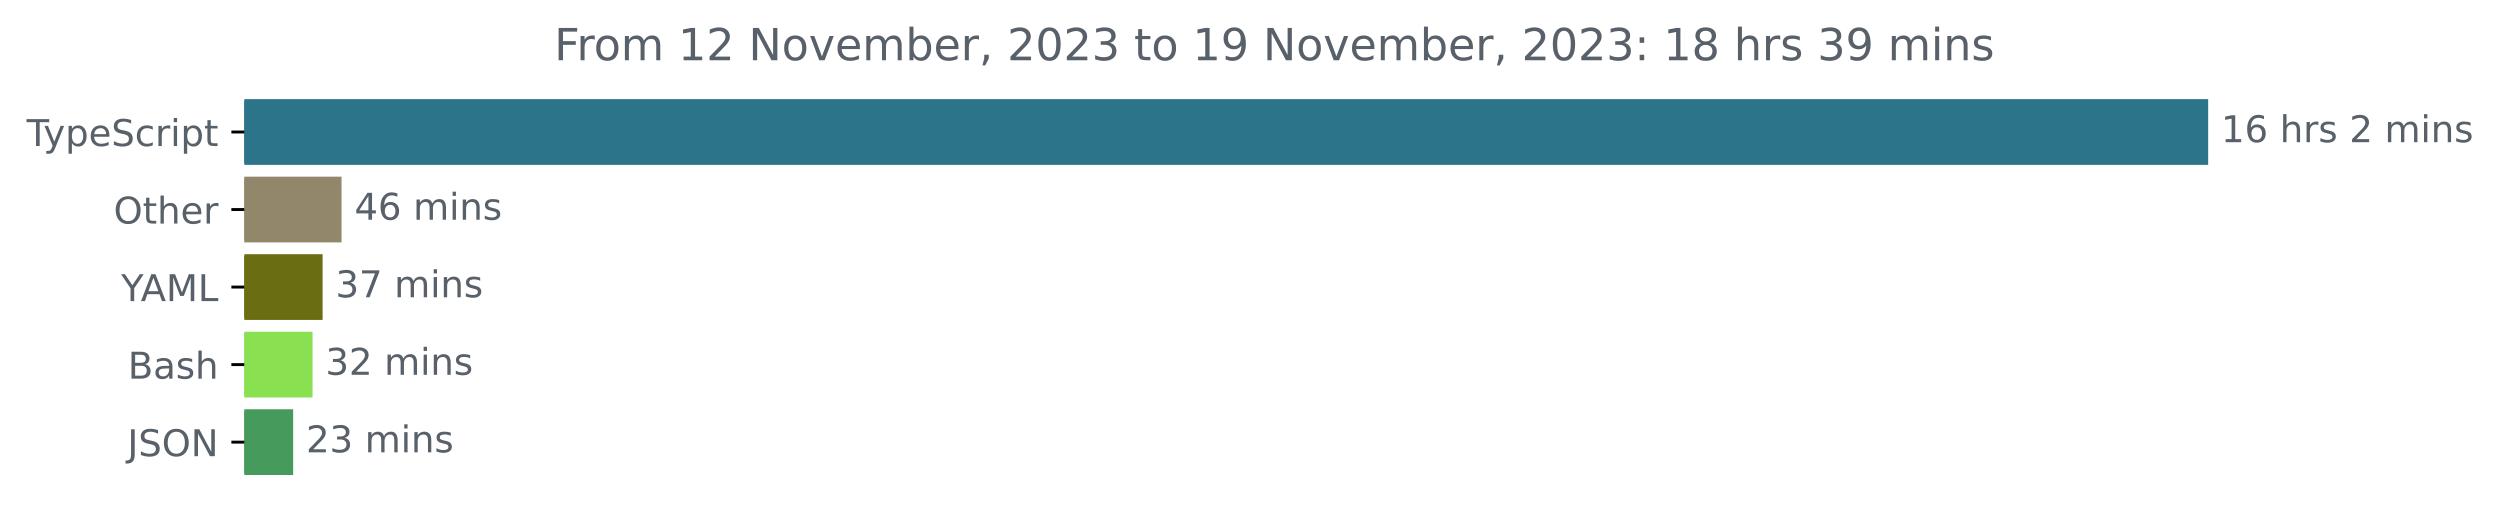
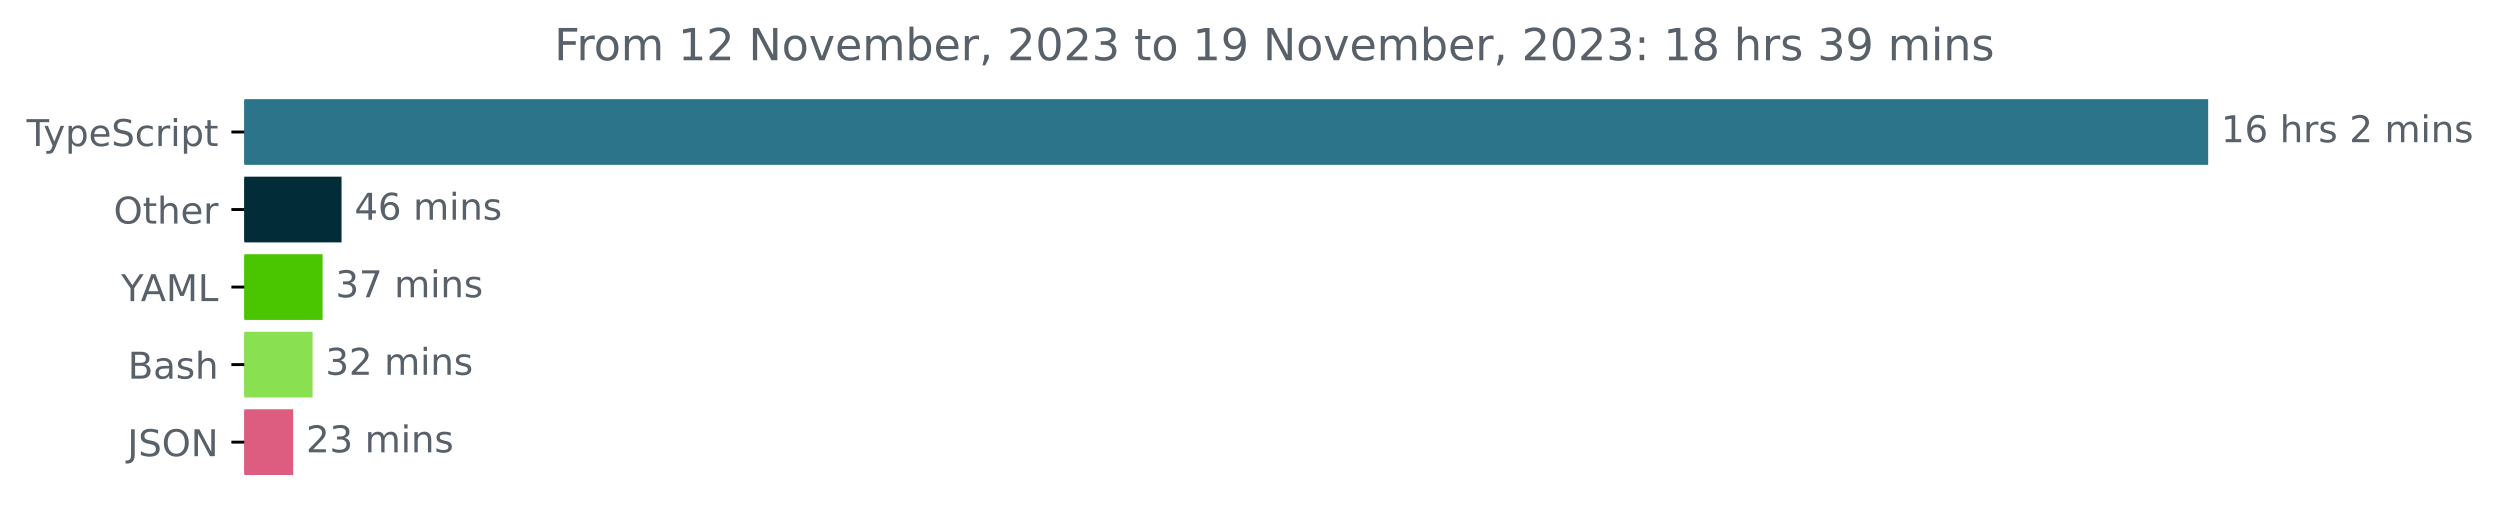
<svg xmlns="http://www.w3.org/2000/svg" xmlns:xlink="http://www.w3.org/1999/xlink" width="677.144pt" height="140.398pt" viewBox="0 0 677.144 140.398" version="1.1">
  <defs>
    <style type="text/css">*{stroke-linejoin: round; stroke-linecap: butt}</style>
  </defs>
  <g id="figure_1">
    <g id="patch_1">
      <path d="M -0 140.398  L 677.144 140.398  L 677.144 0  L -0 0  L -0 140.398  z " style="fill: none" />
    </g>
    <g id="axes_1">
      <g id="patch_2">
-         <path d="M 66.17 27.358  L 597.599 27.358  L 597.599 44.158  L 66.17 44.158  z " clip-path="url(#pe5cdafc75e)" style="fill: #2b7489; stroke: #2b7489; stroke-linejoin: miter" />
+         <path d="M 66.17 27.358  L 597.599 27.358  L 597.599 44.158  L 66.17 44.158  z " clip-path="url(#p05cfcee676)" style="fill: #2b7489; stroke: #2b7489; stroke-linejoin: miter" />
      </g>
      <g id="patch_3">
-         <path d="M 66.17 48.358  L 92.009 48.358  L 92.009 65.158  L 66.17 65.158  z " clip-path="url(#pe5cdafc75e)" style="fill: #92876a; stroke: #92876a; stroke-linejoin: miter" />
+         <path d="M 66.17 48.358  L 92.009 48.358  L 92.009 65.158  L 66.17 65.158  z " clip-path="url(#p05cfcee676)" style="fill: #022d38; stroke: #022d38; stroke-linejoin: miter" />
      </g>
      <g id="patch_4">
-         <path d="M 66.17 69.358  L 86.879 69.358  L 86.879 86.158  L 66.17 86.158  z " clip-path="url(#pe5cdafc75e)" style="fill: #6a6d12; stroke: #6a6d12; stroke-linejoin: miter" />
+         <path d="M 66.17 69.358  L 86.879 69.358  L 86.879 86.158  L 66.17 86.158  z " clip-path="url(#p05cfcee676)" style="fill: #4ac601; stroke: #4ac601; stroke-linejoin: miter" />
      </g>
      <g id="patch_5">
-         <path d="M 66.17 90.358  L 84.159 90.358  L 84.159 107.158  L 66.17 107.158  z " clip-path="url(#pe5cdafc75e)" style="fill: #89e051; stroke: #89e051; stroke-linejoin: miter" />
+         <path d="M 66.17 90.358  L 84.159 90.358  L 84.159 107.158  L 66.17 107.158  z " clip-path="url(#p05cfcee676)" style="fill: #89e051; stroke: #89e051; stroke-linejoin: miter" />
      </g>
      <g id="patch_6">
-         <path d="M 66.17 111.358  L 78.904 111.358  L 78.904 128.158  L 66.17 128.158  z " clip-path="url(#pe5cdafc75e)" style="fill: #469a5c; stroke: #469a5c; stroke-linejoin: miter" />
+         <path d="M 66.17 111.358  L 78.904 111.358  L 78.904 128.158  L 66.17 128.158  z " clip-path="url(#p05cfcee676)" style="fill: #dd5d81; stroke: #dd5d81; stroke-linejoin: miter" />
      </g>
      <g id="matplotlib.axis_1" />
      <g id="matplotlib.axis_2">
        <g id="ytick_1">
          <g id="line2d_1">
            <defs>
-               <path id="m919353cf92" d="M 0 0  L -3.5 0  " style="stroke: #000000; stroke-width: 0.8" />
+               <path id="m12c0375b67" d="M 0 0  L -3.5 0  " style="stroke: #000000; stroke-width: 0.8" />
            </defs>
            <g>
-               <use xlink:href="#m919353cf92" x="66.17" y="35.758" style="stroke: #000000; stroke-width: 0.8" />
+               <use xlink:href="#m12c0375b67" x="66.17" y="35.758" style="stroke: #000000; stroke-width: 0.8" />
            </g>
          </g>
          <g id="text_1">
            <g style="fill: #586069" transform="translate(7.2 39.55734)scale(0.1 -0.1)">
              <defs>
                <path id="DejaVuSans-54" d="M -19 4666  L 3928 4666  L 3928 4134  L 2272 4134  L 2272 0  L 1638 0  L 1638 4134  L -19 4134  L -19 4666  z " transform="scale(0.015625)" />
                <path id="DejaVuSans-79" d="M 2059 -325  Q 1816 -950 1584 -1140  Q 1353 -1331 966 -1331  L 506 -1331  L 506 -850  L 844 -850  Q 1081 -850 1212 -737  Q 1344 -625 1503 -206  L 1606 56  L 191 3500  L 800 3500  L 1894 763  L 2988 3500  L 3597 3500  L 2059 -325  z " transform="scale(0.015625)" />
                <path id="DejaVuSans-70" d="M 1159 525  L 1159 -1331  L 581 -1331  L 581 3500  L 1159 3500  L 1159 2969  Q 1341 3281 1617 3432  Q 1894 3584 2278 3584  Q 2916 3584 3314 3078  Q 3713 2572 3713 1747  Q 3713 922 3314 415  Q 2916 -91 2278 -91  Q 1894 -91 1617 61  Q 1341 213 1159 525  z M 3116 1747  Q 3116 2381 2855 2742  Q 2594 3103 2138 3103  Q 1681 3103 1420 2742  Q 1159 2381 1159 1747  Q 1159 1113 1420 752  Q 1681 391 2138 391  Q 2594 391 2855 752  Q 3116 1113 3116 1747  z " transform="scale(0.015625)" />
                <path id="DejaVuSans-65" d="M 3597 1894  L 3597 1613  L 953 1613  Q 991 1019 1311 708  Q 1631 397 2203 397  Q 2534 397 2845 478  Q 3156 559 3463 722  L 3463 178  Q 3153 47 2828 -22  Q 2503 -91 2169 -91  Q 1331 -91 842 396  Q 353 884 353 1716  Q 353 2575 817 3079  Q 1281 3584 2069 3584  Q 2775 3584 3186 3129  Q 3597 2675 3597 1894  z M 3022 2063  Q 3016 2534 2758 2815  Q 2500 3097 2075 3097  Q 1594 3097 1305 2825  Q 1016 2553 972 2059  L 3022 2063  z " transform="scale(0.015625)" />
                <path id="DejaVuSans-53" d="M 3425 4513  L 3425 3897  Q 3066 4069 2747 4153  Q 2428 4238 2131 4238  Q 1616 4238 1336 4038  Q 1056 3838 1056 3469  Q 1056 3159 1242 3001  Q 1428 2844 1947 2747  L 2328 2669  Q 3034 2534 3370 2195  Q 3706 1856 3706 1288  Q 3706 609 3251 259  Q 2797 -91 1919 -91  Q 1588 -91 1214 -16  Q 841 59 441 206  L 441 856  Q 825 641 1194 531  Q 1563 422 1919 422  Q 2459 422 2753 634  Q 3047 847 3047 1241  Q 3047 1584 2836 1778  Q 2625 1972 2144 2069  L 1759 2144  Q 1053 2284 737 2584  Q 422 2884 422 3419  Q 422 4038 858 4394  Q 1294 4750 2059 4750  Q 2388 4750 2728 4690  Q 3069 4631 3425 4513  z " transform="scale(0.015625)" />
                <path id="DejaVuSans-63" d="M 3122 3366  L 3122 2828  Q 2878 2963 2633 3030  Q 2388 3097 2138 3097  Q 1578 3097 1268 2742  Q 959 2388 959 1747  Q 959 1106 1268 751  Q 1578 397 2138 397  Q 2388 397 2633 464  Q 2878 531 3122 666  L 3122 134  Q 2881 22 2623 -34  Q 2366 -91 2075 -91  Q 1284 -91 818 406  Q 353 903 353 1747  Q 353 2603 823 3093  Q 1294 3584 2113 3584  Q 2378 3584 2631 3529  Q 2884 3475 3122 3366  z " transform="scale(0.015625)" />
                <path id="DejaVuSans-72" d="M 2631 2963  Q 2534 3019 2420 3045  Q 2306 3072 2169 3072  Q 1681 3072 1420 2755  Q 1159 2438 1159 1844  L 1159 0  L 581 0  L 581 3500  L 1159 3500  L 1159 2956  Q 1341 3275 1631 3429  Q 1922 3584 2338 3584  Q 2397 3584 2469 3576  Q 2541 3569 2628 3553  L 2631 2963  z " transform="scale(0.015625)" />
                <path id="DejaVuSans-69" d="M 603 3500  L 1178 3500  L 1178 0  L 603 0  L 603 3500  z M 603 4863  L 1178 4863  L 1178 4134  L 603 4134  L 603 4863  z " transform="scale(0.015625)" />
                <path id="DejaVuSans-74" d="M 1172 4494  L 1172 3500  L 2356 3500  L 2356 3053  L 1172 3053  L 1172 1153  Q 1172 725 1289 603  Q 1406 481 1766 481  L 2356 481  L 2356 0  L 1766 0  Q 1100 0 847 248  Q 594 497 594 1153  L 594 3053  L 172 3053  L 172 3500  L 594 3500  L 594 4494  L 1172 4494  z " transform="scale(0.015625)" />
              </defs>
              <use xlink:href="#DejaVuSans-54" />
              <use xlink:href="#DejaVuSans-79" x="45.459" />
              <use xlink:href="#DejaVuSans-70" x="104.639" />
              <use xlink:href="#DejaVuSans-65" x="168.115" />
              <use xlink:href="#DejaVuSans-53" x="229.639" />
              <use xlink:href="#DejaVuSans-63" x="293.115" />
              <use xlink:href="#DejaVuSans-72" x="348.096" />
              <use xlink:href="#DejaVuSans-69" x="389.209" />
              <use xlink:href="#DejaVuSans-70" x="416.992" />
              <use xlink:href="#DejaVuSans-74" x="480.469" />
            </g>
          </g>
        </g>
        <g id="ytick_2">
          <g id="line2d_2">
            <g>
-               <use xlink:href="#m919353cf92" x="66.17" y="56.758" style="stroke: #000000; stroke-width: 0.8" />
+               <use xlink:href="#m12c0375b67" x="66.17" y="56.758" style="stroke: #000000; stroke-width: 0.8" />
            </g>
          </g>
          <g id="text_2">
            <g style="fill: #586069" transform="translate(30.77656 60.55734)scale(0.1 -0.1)">
              <defs>
                <path id="DejaVuSans-4f" d="M 2522 4238  Q 1834 4238 1429 3725  Q 1025 3213 1025 2328  Q 1025 1447 1429 934  Q 1834 422 2522 422  Q 3209 422 3611 934  Q 4013 1447 4013 2328  Q 4013 3213 3611 3725  Q 3209 4238 2522 4238  z M 2522 4750  Q 3503 4750 4090 4092  Q 4678 3434 4678 2328  Q 4678 1225 4090 567  Q 3503 -91 2522 -91  Q 1538 -91 948 565  Q 359 1222 359 2328  Q 359 3434 948 4092  Q 1538 4750 2522 4750  z " transform="scale(0.015625)" />
                <path id="DejaVuSans-68" d="M 3513 2113  L 3513 0  L 2938 0  L 2938 2094  Q 2938 2591 2744 2837  Q 2550 3084 2163 3084  Q 1697 3084 1428 2787  Q 1159 2491 1159 1978  L 1159 0  L 581 0  L 581 4863  L 1159 4863  L 1159 2956  Q 1366 3272 1645 3428  Q 1925 3584 2291 3584  Q 2894 3584 3203 3211  Q 3513 2838 3513 2113  z " transform="scale(0.015625)" />
              </defs>
              <use xlink:href="#DejaVuSans-4f" />
              <use xlink:href="#DejaVuSans-74" x="78.711" />
              <use xlink:href="#DejaVuSans-68" x="117.92" />
              <use xlink:href="#DejaVuSans-65" x="181.299" />
              <use xlink:href="#DejaVuSans-72" x="242.822" />
            </g>
          </g>
        </g>
        <g id="ytick_3">
          <g id="line2d_3">
            <g>
-               <use xlink:href="#m919353cf92" x="66.17" y="77.758" style="stroke: #000000; stroke-width: 0.8" />
+               <use xlink:href="#m12c0375b67" x="66.17" y="77.758" style="stroke: #000000; stroke-width: 0.8" />
            </g>
          </g>
          <g id="text_3">
            <g style="fill: #586069" transform="translate(32.79688 81.55734)scale(0.1 -0.1)">
              <defs>
                <path id="DejaVuSans-59" d="M -13 4666  L 666 4666  L 1959 2747  L 3244 4666  L 3922 4666  L 2272 2222  L 2272 0  L 1638 0  L 1638 2222  L -13 4666  z " transform="scale(0.015625)" />
                <path id="DejaVuSans-41" d="M 2188 4044  L 1331 1722  L 3047 1722  L 2188 4044  z M 1831 4666  L 2547 4666  L 4325 0  L 3669 0  L 3244 1197  L 1141 1197  L 716 0  L 50 0  L 1831 4666  z " transform="scale(0.015625)" />
                <path id="DejaVuSans-4d" d="M 628 4666  L 1569 4666  L 2759 1491  L 3956 4666  L 4897 4666  L 4897 0  L 4281 0  L 4281 4097  L 3078 897  L 2444 897  L 1241 4097  L 1241 0  L 628 0  L 628 4666  z " transform="scale(0.015625)" />
                <path id="DejaVuSans-4c" d="M 628 4666  L 1259 4666  L 1259 531  L 3531 531  L 3531 0  L 628 0  L 628 4666  z " transform="scale(0.015625)" />
              </defs>
              <use xlink:href="#DejaVuSans-59" />
              <use xlink:href="#DejaVuSans-41" x="53.334" />
              <use xlink:href="#DejaVuSans-4d" x="121.742" />
              <use xlink:href="#DejaVuSans-4c" x="208.021" />
            </g>
          </g>
        </g>
        <g id="ytick_4">
          <g id="line2d_4">
            <g>
-               <use xlink:href="#m919353cf92" x="66.17" y="98.758" style="stroke: #000000; stroke-width: 0.8" />
+               <use xlink:href="#m12c0375b67" x="66.17" y="98.758" style="stroke: #000000; stroke-width: 0.8" />
            </g>
          </g>
          <g id="text_4">
            <g style="fill: #586069" transform="translate(34.63437 102.5573)scale(0.1 -0.1)">
              <defs>
                <path id="DejaVuSans-42" d="M 1259 2228  L 1259 519  L 2272 519  Q 2781 519 3026 730  Q 3272 941 3272 1375  Q 3272 1813 3026 2020  Q 2781 2228 2272 2228  L 1259 2228  z M 1259 4147  L 1259 2741  L 2194 2741  Q 2656 2741 2882 2914  Q 3109 3088 3109 3444  Q 3109 3797 2882 3972  Q 2656 4147 2194 4147  L 1259 4147  z M 628 4666  L 2241 4666  Q 2963 4666 3353 4366  Q 3744 4066 3744 3513  Q 3744 3084 3544 2831  Q 3344 2578 2956 2516  Q 3422 2416 3680 2098  Q 3938 1781 3938 1306  Q 3938 681 3513 340  Q 3088 0 2303 0  L 628 0  L 628 4666  z " transform="scale(0.015625)" />
                <path id="DejaVuSans-61" d="M 2194 1759  Q 1497 1759 1228 1600  Q 959 1441 959 1056  Q 959 750 1161 570  Q 1363 391 1709 391  Q 2188 391 2477 730  Q 2766 1069 2766 1631  L 2766 1759  L 2194 1759  z M 3341 1997  L 3341 0  L 2766 0  L 2766 531  Q 2569 213 2275 61  Q 1981 -91 1556 -91  Q 1019 -91 701 211  Q 384 513 384 1019  Q 384 1609 779 1909  Q 1175 2209 1959 2209  L 2766 2209  L 2766 2266  Q 2766 2663 2505 2880  Q 2244 3097 1772 3097  Q 1472 3097 1187 3025  Q 903 2953 641 2809  L 641 3341  Q 956 3463 1253 3523  Q 1550 3584 1831 3584  Q 2591 3584 2966 3190  Q 3341 2797 3341 1997  z " transform="scale(0.015625)" />
                <path id="DejaVuSans-73" d="M 2834 3397  L 2834 2853  Q 2591 2978 2328 3040  Q 2066 3103 1784 3103  Q 1356 3103 1142 2972  Q 928 2841 928 2578  Q 928 2378 1081 2264  Q 1234 2150 1697 2047  L 1894 2003  Q 2506 1872 2764 1633  Q 3022 1394 3022 966  Q 3022 478 2636 193  Q 2250 -91 1575 -91  Q 1294 -91 989 -36  Q 684 19 347 128  L 347 722  Q 666 556 975 473  Q 1284 391 1588 391  Q 1994 391 2212 530  Q 2431 669 2431 922  Q 2431 1156 2273 1281  Q 2116 1406 1581 1522  L 1381 1569  Q 847 1681 609 1914  Q 372 2147 372 2553  Q 372 3047 722 3315  Q 1072 3584 1716 3584  Q 2034 3584 2315 3537  Q 2597 3491 2834 3397  z " transform="scale(0.015625)" />
              </defs>
              <use xlink:href="#DejaVuSans-42" />
              <use xlink:href="#DejaVuSans-61" x="68.604" />
              <use xlink:href="#DejaVuSans-73" x="129.883" />
              <use xlink:href="#DejaVuSans-68" x="181.982" />
            </g>
          </g>
        </g>
        <g id="ytick_5">
          <g id="line2d_5">
            <g>
-               <use xlink:href="#m919353cf92" x="66.17" y="119.758" style="stroke: #000000; stroke-width: 0.8" />
+               <use xlink:href="#m12c0375b67" x="66.17" y="119.758" style="stroke: #000000; stroke-width: 0.8" />
            </g>
          </g>
          <g id="text_5">
            <g style="fill: #586069" transform="translate(34.51875 123.5573)scale(0.1 -0.1)">
              <defs>
                <path id="DejaVuSans-4a" d="M 628 4666  L 1259 4666  L 1259 325  Q 1259 -519 939 -900  Q 619 -1281 -91 -1281  L -331 -1281  L -331 -750  L -134 -750  Q 284 -750 456 -515  Q 628 -281 628 325  L 628 4666  z " transform="scale(0.015625)" />
                <path id="DejaVuSans-4e" d="M 628 4666  L 1478 4666  L 3547 763  L 3547 4666  L 4159 4666  L 4159 0  L 3309 0  L 1241 3903  L 1241 0  L 628 0  L 628 4666  z " transform="scale(0.015625)" />
              </defs>
              <use xlink:href="#DejaVuSans-4a" />
              <use xlink:href="#DejaVuSans-53" x="29.492" />
              <use xlink:href="#DejaVuSans-4f" x="92.969" />
              <use xlink:href="#DejaVuSans-4e" x="171.68" />
            </g>
          </g>
        </g>
      </g>
      <g id="text_6">
        <g style="fill: #586069" transform="translate(601.5989 38.5175)scale(0.1 -0.1)">
          <defs>
            <path id="DejaVuSans-31" d="M 794 531  L 1825 531  L 1825 4091  L 703 3866  L 703 4441  L 1819 4666  L 2450 4666  L 2450 531  L 3481 531  L 3481 0  L 794 0  L 794 531  z " transform="scale(0.015625)" />
            <path id="DejaVuSans-36" d="M 2113 2584  Q 1688 2584 1439 2293  Q 1191 2003 1191 1497  Q 1191 994 1439 701  Q 1688 409 2113 409  Q 2538 409 2786 701  Q 3034 994 3034 1497  Q 3034 2003 2786 2293  Q 2538 2584 2113 2584  z M 3366 4563  L 3366 3988  Q 3128 4100 2886 4159  Q 2644 4219 2406 4219  Q 1781 4219 1451 3797  Q 1122 3375 1075 2522  Q 1259 2794 1537 2939  Q 1816 3084 2150 3084  Q 2853 3084 3261 2657  Q 3669 2231 3669 1497  Q 3669 778 3244 343  Q 2819 -91 2113 -91  Q 1303 -91 875 529  Q 447 1150 447 2328  Q 447 3434 972 4092  Q 1497 4750 2381 4750  Q 2619 4750 2861 4703  Q 3103 4656 3366 4563  z " transform="scale(0.015625)" />
            <path id="DejaVuSans-20" transform="scale(0.015625)" />
            <path id="DejaVuSans-32" d="M 1228 531  L 3431 531  L 3431 0  L 469 0  L 469 531  Q 828 903 1448 1529  Q 2069 2156 2228 2338  Q 2531 2678 2651 2914  Q 2772 3150 2772 3378  Q 2772 3750 2511 3984  Q 2250 4219 1831 4219  Q 1534 4219 1204 4116  Q 875 4013 500 3803  L 500 4441  Q 881 4594 1212 4672  Q 1544 4750 1819 4750  Q 2544 4750 2975 4387  Q 3406 4025 3406 3419  Q 3406 3131 3298 2873  Q 3191 2616 2906 2266  Q 2828 2175 2409 1742  Q 1991 1309 1228 531  z " transform="scale(0.015625)" />
            <path id="DejaVuSans-6d" d="M 3328 2828  Q 3544 3216 3844 3400  Q 4144 3584 4550 3584  Q 5097 3584 5394 3201  Q 5691 2819 5691 2113  L 5691 0  L 5113 0  L 5113 2094  Q 5113 2597 4934 2840  Q 4756 3084 4391 3084  Q 3944 3084 3684 2787  Q 3425 2491 3425 1978  L 3425 0  L 2847 0  L 2847 2094  Q 2847 2600 2669 2842  Q 2491 3084 2119 3084  Q 1678 3084 1418 2786  Q 1159 2488 1159 1978  L 1159 0  L 581 0  L 581 3500  L 1159 3500  L 1159 2956  Q 1356 3278 1631 3431  Q 1906 3584 2284 3584  Q 2666 3584 2933 3390  Q 3200 3197 3328 2828  z " transform="scale(0.015625)" />
            <path id="DejaVuSans-6e" d="M 3513 2113  L 3513 0  L 2938 0  L 2938 2094  Q 2938 2591 2744 2837  Q 2550 3084 2163 3084  Q 1697 3084 1428 2787  Q 1159 2491 1159 1978  L 1159 0  L 581 0  L 581 3500  L 1159 3500  L 1159 2956  Q 1366 3272 1645 3428  Q 1925 3584 2291 3584  Q 2894 3584 3203 3211  Q 3513 2838 3513 2113  z " transform="scale(0.015625)" />
          </defs>
          <use xlink:href="#DejaVuSans-31" />
          <use xlink:href="#DejaVuSans-36" x="63.623" />
          <use xlink:href="#DejaVuSans-20" x="127.246" />
          <use xlink:href="#DejaVuSans-68" x="159.033" />
          <use xlink:href="#DejaVuSans-72" x="222.412" />
          <use xlink:href="#DejaVuSans-73" x="263.525" />
          <use xlink:href="#DejaVuSans-20" x="315.625" />
          <use xlink:href="#DejaVuSans-32" x="347.412" />
          <use xlink:href="#DejaVuSans-20" x="411.035" />
          <use xlink:href="#DejaVuSans-6d" x="442.822" />
          <use xlink:href="#DejaVuSans-69" x="540.234" />
          <use xlink:href="#DejaVuSans-6e" x="568.018" />
          <use xlink:href="#DejaVuSans-73" x="631.396" />
        </g>
      </g>
      <g id="text_7">
        <g style="fill: #586069" transform="translate(96.00923 59.5175)scale(0.1 -0.1)">
          <defs>
            <path id="DejaVuSans-34" d="M 2419 4116  L 825 1625  L 2419 1625  L 2419 4116  z M 2253 4666  L 3047 4666  L 3047 1625  L 3713 1625  L 3713 1100  L 3047 1100  L 3047 0  L 2419 0  L 2419 1100  L 313 1100  L 313 1709  L 2253 4666  z " transform="scale(0.015625)" />
          </defs>
          <use xlink:href="#DejaVuSans-34" />
          <use xlink:href="#DejaVuSans-36" x="63.623" />
          <use xlink:href="#DejaVuSans-20" x="127.246" />
          <use xlink:href="#DejaVuSans-6d" x="159.033" />
          <use xlink:href="#DejaVuSans-69" x="256.445" />
          <use xlink:href="#DejaVuSans-6e" x="284.229" />
          <use xlink:href="#DejaVuSans-73" x="347.607" />
        </g>
      </g>
      <g id="text_8">
        <g style="fill: #586069" transform="translate(90.87853 80.5175)scale(0.1 -0.1)">
          <defs>
            <path id="DejaVuSans-33" d="M 2597 2516  Q 3050 2419 3304 2112  Q 3559 1806 3559 1356  Q 3559 666 3084 287  Q 2609 -91 1734 -91  Q 1441 -91 1130 -33  Q 819 25 488 141  L 488 750  Q 750 597 1062 519  Q 1375 441 1716 441  Q 2309 441 2620 675  Q 2931 909 2931 1356  Q 2931 1769 2642 2001  Q 2353 2234 1838 2234  L 1294 2234  L 1294 2753  L 1863 2753  Q 2328 2753 2575 2939  Q 2822 3125 2822 3475  Q 2822 3834 2567 4026  Q 2313 4219 1838 4219  Q 1578 4219 1281 4162  Q 984 4106 628 3988  L 628 4550  Q 988 4650 1302 4700  Q 1616 4750 1894 4750  Q 2613 4750 3031 4423  Q 3450 4097 3450 3541  Q 3450 3153 3228 2886  Q 3006 2619 2597 2516  z " transform="scale(0.015625)" />
            <path id="DejaVuSans-37" d="M 525 4666  L 3525 4666  L 3525 4397  L 1831 0  L 1172 0  L 2766 4134  L 525 4134  L 525 4666  z " transform="scale(0.015625)" />
          </defs>
          <use xlink:href="#DejaVuSans-33" />
          <use xlink:href="#DejaVuSans-37" x="63.623" />
          <use xlink:href="#DejaVuSans-20" x="127.246" />
          <use xlink:href="#DejaVuSans-6d" x="159.033" />
          <use xlink:href="#DejaVuSans-69" x="256.445" />
          <use xlink:href="#DejaVuSans-6e" x="284.229" />
          <use xlink:href="#DejaVuSans-73" x="347.607" />
        </g>
      </g>
      <g id="text_9">
        <g style="fill: #586069" transform="translate(88.15865 101.5175)scale(0.1 -0.1)">
          <use xlink:href="#DejaVuSans-33" />
          <use xlink:href="#DejaVuSans-32" x="63.623" />
          <use xlink:href="#DejaVuSans-20" x="127.246" />
          <use xlink:href="#DejaVuSans-6d" x="159.033" />
          <use xlink:href="#DejaVuSans-69" x="256.445" />
          <use xlink:href="#DejaVuSans-6e" x="284.229" />
          <use xlink:href="#DejaVuSans-73" x="347.607" />
        </g>
      </g>
      <g id="text_10">
        <g style="fill: #586069" transform="translate(82.90432 122.5175)scale(0.1 -0.1)">
          <use xlink:href="#DejaVuSans-32" />
          <use xlink:href="#DejaVuSans-33" x="63.623" />
          <use xlink:href="#DejaVuSans-20" x="127.246" />
          <use xlink:href="#DejaVuSans-6d" x="159.033" />
          <use xlink:href="#DejaVuSans-69" x="256.445" />
          <use xlink:href="#DejaVuSans-6e" x="284.229" />
          <use xlink:href="#DejaVuSans-73" x="347.607" />
        </g>
      </g>
      <g id="text_11">
        <g style="fill: #586069" transform="translate(150.1291 16.31812)scale(0.12 -0.12)">
          <defs>
            <path id="DejaVuSans-46" d="M 628 4666  L 3309 4666  L 3309 4134  L 1259 4134  L 1259 2759  L 3109 2759  L 3109 2228  L 1259 2228  L 1259 0  L 628 0  L 628 4666  z " transform="scale(0.015625)" />
            <path id="DejaVuSans-6f" d="M 1959 3097  Q 1497 3097 1228 2736  Q 959 2375 959 1747  Q 959 1119 1226 758  Q 1494 397 1959 397  Q 2419 397 2687 759  Q 2956 1122 2956 1747  Q 2956 2369 2687 2733  Q 2419 3097 1959 3097  z M 1959 3584  Q 2709 3584 3137 3096  Q 3566 2609 3566 1747  Q 3566 888 3137 398  Q 2709 -91 1959 -91  Q 1206 -91 779 398  Q 353 888 353 1747  Q 353 2609 779 3096  Q 1206 3584 1959 3584  z " transform="scale(0.015625)" />
            <path id="DejaVuSans-76" d="M 191 3500  L 800 3500  L 1894 563  L 2988 3500  L 3597 3500  L 2284 0  L 1503 0  L 191 3500  z " transform="scale(0.015625)" />
            <path id="DejaVuSans-62" d="M 3116 1747  Q 3116 2381 2855 2742  Q 2594 3103 2138 3103  Q 1681 3103 1420 2742  Q 1159 2381 1159 1747  Q 1159 1113 1420 752  Q 1681 391 2138 391  Q 2594 391 2855 752  Q 3116 1113 3116 1747  z M 1159 2969  Q 1341 3281 1617 3432  Q 1894 3584 2278 3584  Q 2916 3584 3314 3078  Q 3713 2572 3713 1747  Q 3713 922 3314 415  Q 2916 -91 2278 -91  Q 1894 -91 1617 61  Q 1341 213 1159 525  L 1159 0  L 581 0  L 581 4863  L 1159 4863  L 1159 2969  z " transform="scale(0.015625)" />
            <path id="DejaVuSans-2c" d="M 750 794  L 1409 794  L 1409 256  L 897 -744  L 494 -744  L 750 256  L 750 794  z " transform="scale(0.015625)" />
            <path id="DejaVuSans-30" d="M 2034 4250  Q 1547 4250 1301 3770  Q 1056 3291 1056 2328  Q 1056 1369 1301 889  Q 1547 409 2034 409  Q 2525 409 2770 889  Q 3016 1369 3016 2328  Q 3016 3291 2770 3770  Q 2525 4250 2034 4250  z M 2034 4750  Q 2819 4750 3233 4129  Q 3647 3509 3647 2328  Q 3647 1150 3233 529  Q 2819 -91 2034 -91  Q 1250 -91 836 529  Q 422 1150 422 2328  Q 422 3509 836 4129  Q 1250 4750 2034 4750  z " transform="scale(0.015625)" />
            <path id="DejaVuSans-39" d="M 703 97  L 703 672  Q 941 559 1184 500  Q 1428 441 1663 441  Q 2288 441 2617 861  Q 2947 1281 2994 2138  Q 2813 1869 2534 1725  Q 2256 1581 1919 1581  Q 1219 1581 811 2004  Q 403 2428 403 3163  Q 403 3881 828 4315  Q 1253 4750 1959 4750  Q 2769 4750 3195 4129  Q 3622 3509 3622 2328  Q 3622 1225 3098 567  Q 2575 -91 1691 -91  Q 1453 -91 1209 -44  Q 966 3 703 97  z M 1959 2075  Q 2384 2075 2632 2365  Q 2881 2656 2881 3163  Q 2881 3666 2632 3958  Q 2384 4250 1959 4250  Q 1534 4250 1286 3958  Q 1038 3666 1038 3163  Q 1038 2656 1286 2365  Q 1534 2075 1959 2075  z " transform="scale(0.015625)" />
            <path id="DejaVuSans-3a" d="M 750 794  L 1409 794  L 1409 0  L 750 0  L 750 794  z M 750 3309  L 1409 3309  L 1409 2516  L 750 2516  L 750 3309  z " transform="scale(0.015625)" />
            <path id="DejaVuSans-38" d="M 2034 2216  Q 1584 2216 1326 1975  Q 1069 1734 1069 1313  Q 1069 891 1326 650  Q 1584 409 2034 409  Q 2484 409 2743 651  Q 3003 894 3003 1313  Q 3003 1734 2745 1975  Q 2488 2216 2034 2216  z M 1403 2484  Q 997 2584 770 2862  Q 544 3141 544 3541  Q 544 4100 942 4425  Q 1341 4750 2034 4750  Q 2731 4750 3128 4425  Q 3525 4100 3525 3541  Q 3525 3141 3298 2862  Q 3072 2584 2669 2484  Q 3125 2378 3379 2068  Q 3634 1759 3634 1313  Q 3634 634 3220 271  Q 2806 -91 2034 -91  Q 1263 -91 848 271  Q 434 634 434 1313  Q 434 1759 690 2068  Q 947 2378 1403 2484  z M 1172 3481  Q 1172 3119 1398 2916  Q 1625 2713 2034 2713  Q 2441 2713 2670 2916  Q 2900 3119 2900 3481  Q 2900 3844 2670 4047  Q 2441 4250 2034 4250  Q 1625 4250 1398 4047  Q 1172 3844 1172 3481  z " transform="scale(0.015625)" />
          </defs>
          <use xlink:href="#DejaVuSans-46" />
          <use xlink:href="#DejaVuSans-72" x="50.27" />
          <use xlink:href="#DejaVuSans-6f" x="89.133" />
          <use xlink:href="#DejaVuSans-6d" x="150.314" />
          <use xlink:href="#DejaVuSans-20" x="247.727" />
          <use xlink:href="#DejaVuSans-31" x="279.514" />
          <use xlink:href="#DejaVuSans-32" x="343.137" />
          <use xlink:href="#DejaVuSans-20" x="406.76" />
          <use xlink:href="#DejaVuSans-4e" x="438.547" />
          <use xlink:href="#DejaVuSans-6f" x="513.352" />
          <use xlink:href="#DejaVuSans-76" x="574.533" />
          <use xlink:href="#DejaVuSans-65" x="633.713" />
          <use xlink:href="#DejaVuSans-6d" x="695.236" />
          <use xlink:href="#DejaVuSans-62" x="792.648" />
          <use xlink:href="#DejaVuSans-65" x="856.125" />
          <use xlink:href="#DejaVuSans-72" x="917.648" />
          <use xlink:href="#DejaVuSans-2c" x="958.762" />
          <use xlink:href="#DejaVuSans-20" x="990.549" />
          <use xlink:href="#DejaVuSans-32" x="1022.336" />
          <use xlink:href="#DejaVuSans-30" x="1085.959" />
          <use xlink:href="#DejaVuSans-32" x="1149.582" />
          <use xlink:href="#DejaVuSans-33" x="1213.205" />
          <use xlink:href="#DejaVuSans-20" x="1276.828" />
          <use xlink:href="#DejaVuSans-74" x="1308.615" />
          <use xlink:href="#DejaVuSans-6f" x="1347.824" />
          <use xlink:href="#DejaVuSans-20" x="1409.006" />
          <use xlink:href="#DejaVuSans-31" x="1440.793" />
          <use xlink:href="#DejaVuSans-39" x="1504.416" />
          <use xlink:href="#DejaVuSans-20" x="1568.039" />
          <use xlink:href="#DejaVuSans-4e" x="1599.826" />
          <use xlink:href="#DejaVuSans-6f" x="1674.631" />
          <use xlink:href="#DejaVuSans-76" x="1735.812" />
          <use xlink:href="#DejaVuSans-65" x="1794.992" />
          <use xlink:href="#DejaVuSans-6d" x="1856.516" />
          <use xlink:href="#DejaVuSans-62" x="1953.928" />
          <use xlink:href="#DejaVuSans-65" x="2017.404" />
          <use xlink:href="#DejaVuSans-72" x="2078.928" />
          <use xlink:href="#DejaVuSans-2c" x="2120.041" />
          <use xlink:href="#DejaVuSans-20" x="2151.828" />
          <use xlink:href="#DejaVuSans-32" x="2183.615" />
          <use xlink:href="#DejaVuSans-30" x="2247.238" />
          <use xlink:href="#DejaVuSans-32" x="2310.861" />
          <use xlink:href="#DejaVuSans-33" x="2374.484" />
          <use xlink:href="#DejaVuSans-3a" x="2438.107" />
          <use xlink:href="#DejaVuSans-20" x="2471.799" />
          <use xlink:href="#DejaVuSans-31" x="2503.586" />
          <use xlink:href="#DejaVuSans-38" x="2567.209" />
          <use xlink:href="#DejaVuSans-20" x="2630.832" />
          <use xlink:href="#DejaVuSans-68" x="2662.619" />
          <use xlink:href="#DejaVuSans-72" x="2725.998" />
          <use xlink:href="#DejaVuSans-73" x="2767.111" />
          <use xlink:href="#DejaVuSans-20" x="2819.211" />
          <use xlink:href="#DejaVuSans-33" x="2850.998" />
          <use xlink:href="#DejaVuSans-39" x="2914.621" />
          <use xlink:href="#DejaVuSans-20" x="2978.244" />
          <use xlink:href="#DejaVuSans-6d" x="3010.031" />
          <use xlink:href="#DejaVuSans-69" x="3107.443" />
          <use xlink:href="#DejaVuSans-6e" x="3135.227" />
          <use xlink:href="#DejaVuSans-73" x="3198.605" />
        </g>
      </g>
    </g>
  </g>
  <defs>
-     <clipPath id="pe5cdafc75e">
+     <clipPath id="p05cfcee676">
      <rect x="66.17" y="22.318" width="558" height="110.88" />
    </clipPath>
  </defs>
</svg>
